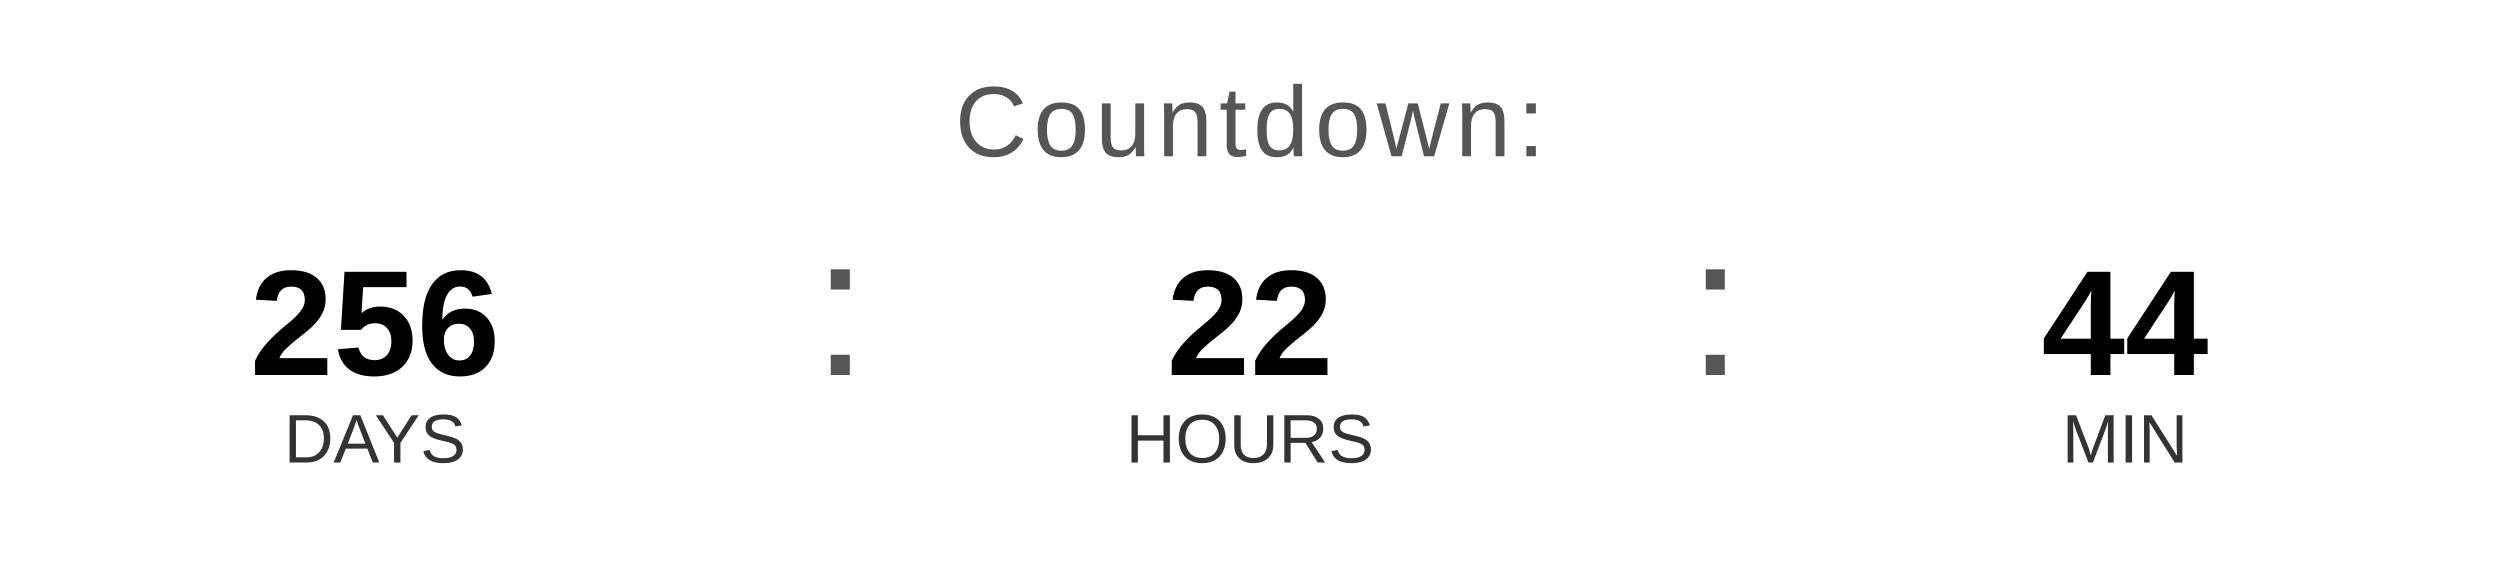
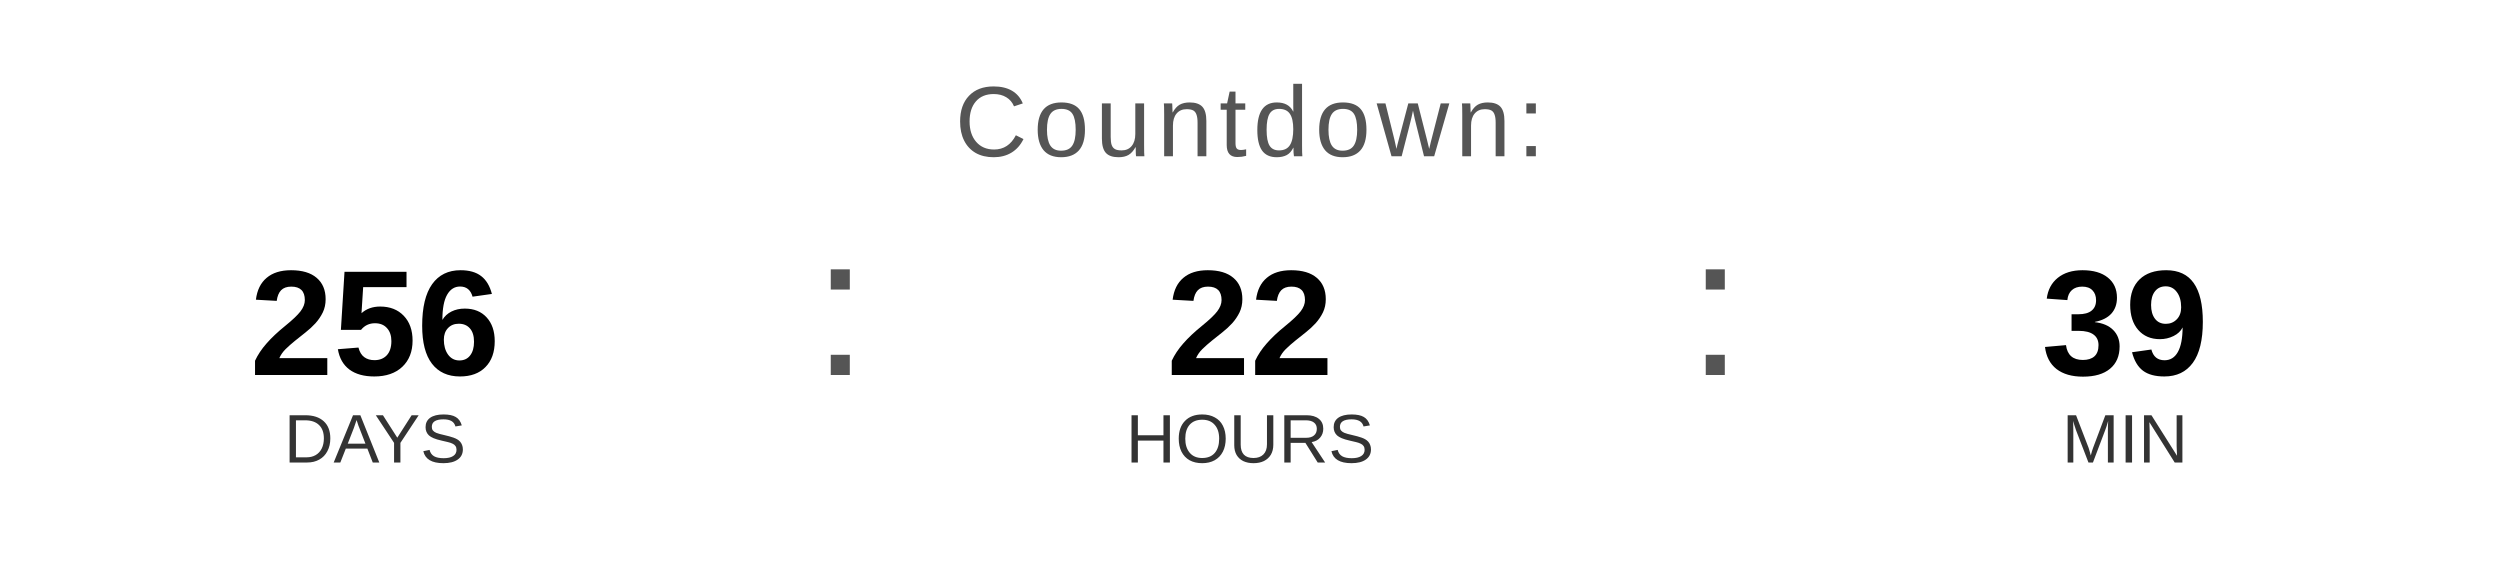
<svg xmlns="http://www.w3.org/2000/svg" width="400" height="90" viewBox="0 0 400 90">
  <text x="200" y="25" font-family="Arial, Helvetica, sans-serif" font-size="16" fill="#555555" text-anchor="middle" letter-spacing="1">
    Countdown:
  </text>
  <text x="60" y="60" font-family="Arial, Helvetica, sans-serif" font-size="24" font-weight="bold" fill="#000000" text-anchor="middle">256</text>
  <text x="60" y="74" font-family="Arial, Helvetica, sans-serif" font-size="11" fill="#333333" text-anchor="middle">DAYS</text>
  <text x="130" y="60" font-family="Arial, sans-serif" font-size="32" fill="#555555">:</text>
  <text x="200" y="60" font-family="Arial, Helvetica, sans-serif" font-size="24" font-weight="bold" fill="#000000" text-anchor="middle">22</text>
  <text x="200" y="74" font-family="Arial, Helvetica, sans-serif" font-size="11" fill="#333333" text-anchor="middle">HOURS</text>
  <text x="270" y="60" font-family="Arial, sans-serif" font-size="32" fill="#555555">:</text>
-   <text x="340" y="60" font-family="Arial, Helvetica, sans-serif" font-size="24" font-weight="bold" fill="#000000" text-anchor="middle">44</text>
+   <text x="340" y="60" font-family="Arial, Helvetica, sans-serif" font-size="24" font-weight="bold" fill="#000000" text-anchor="middle">39</text>
  <text x="340" y="74" font-family="Arial, Helvetica, sans-serif" font-size="11" fill="#333333" text-anchor="middle">MIN</text>
</svg>
